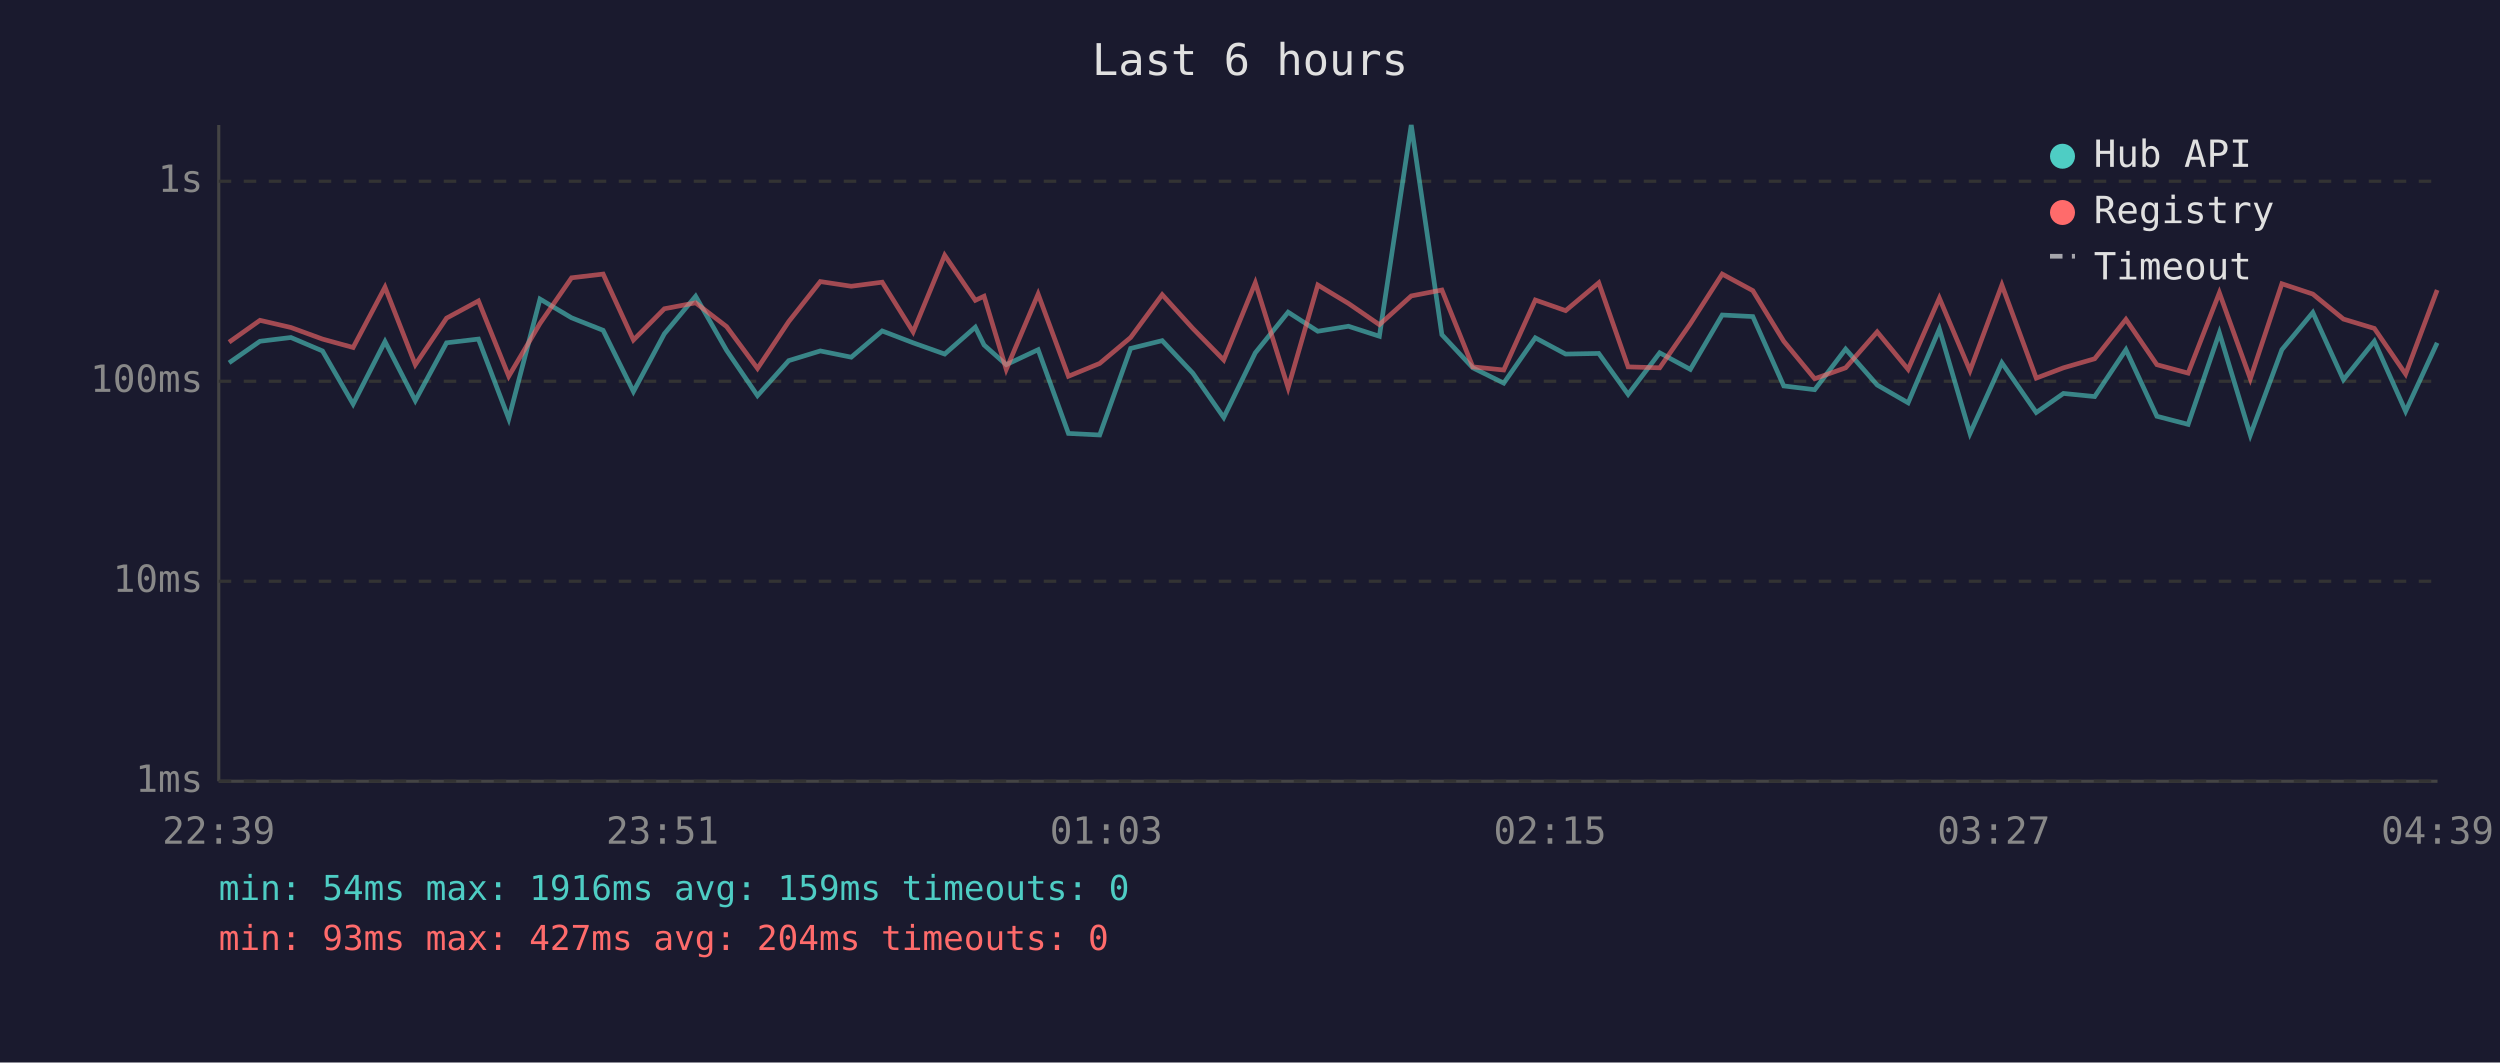
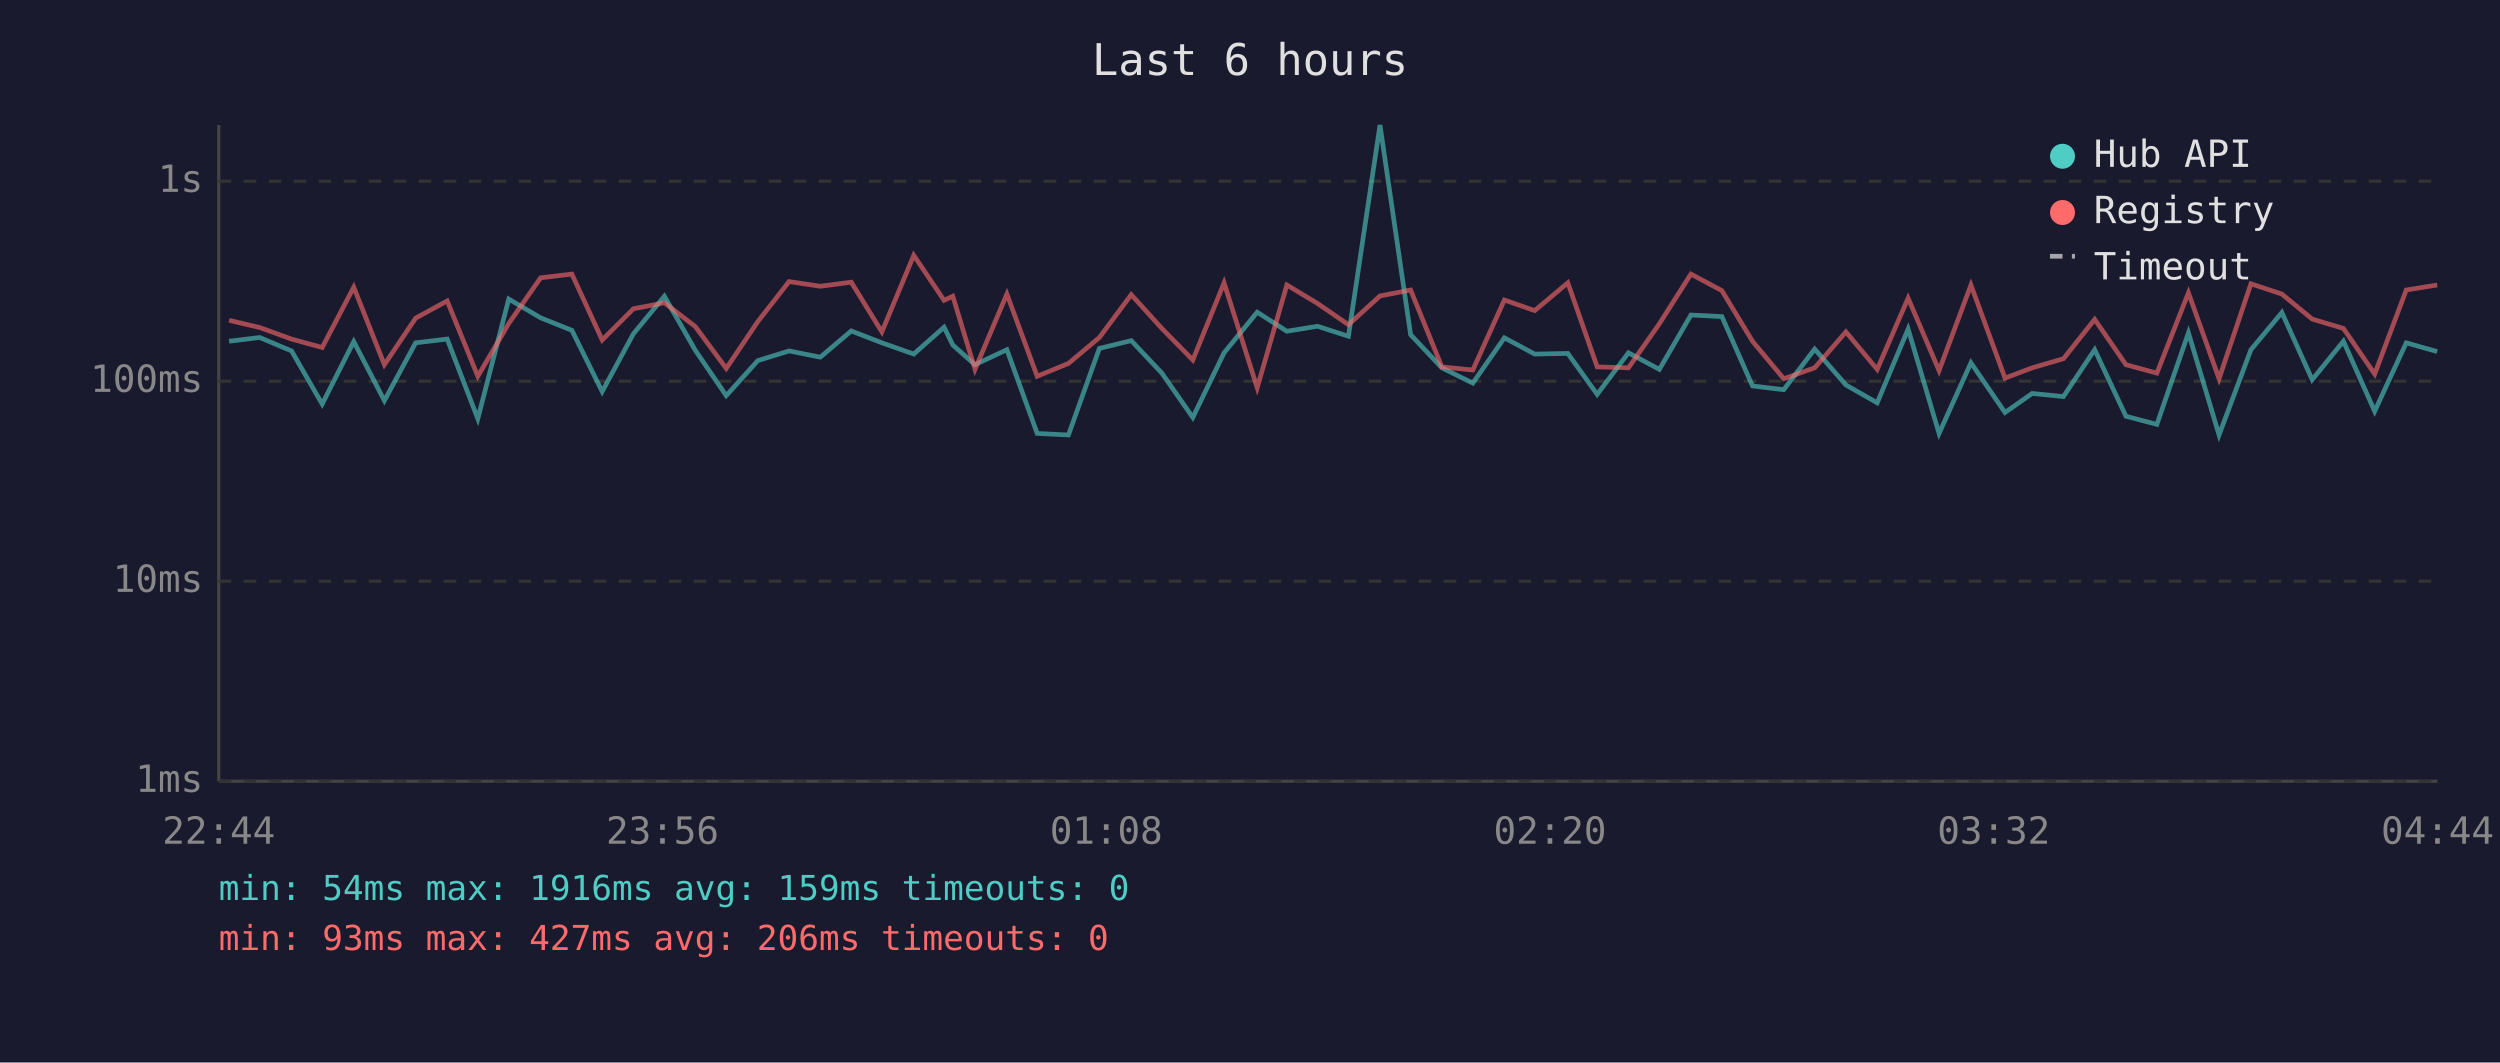
<svg xmlns="http://www.w3.org/2000/svg" viewBox="0 0 800 340" font-family="monospace" font-size="12">
  <rect width="800" height="340" fill="#1a1a2e" />
  <text x="400" y="24" fill="#e0e0e0" font-size="14" text-anchor="middle">Last 6 hours</text>
  <line x1="70" y1="40" x2="70" y2="250" stroke="#444" stroke-width="1" />
  <line x1="70" y1="250" x2="780" y2="250" stroke="#444" stroke-width="1" />
  <line x1="70" y1="250" x2="780" y2="250" stroke="#333" stroke-width="1" stroke-dasharray="4" />
  <text x="65" y="250" fill="#888" text-anchor="end" dominant-baseline="middle">1ms</text>
  <line x1="70" y1="186" x2="780" y2="186" stroke="#333" stroke-width="1" stroke-dasharray="4" />
  <text x="65" y="186" fill="#888" text-anchor="end" dominant-baseline="middle">10ms</text>
  <line x1="70" y1="122" x2="780" y2="122" stroke="#333" stroke-width="1" stroke-dasharray="4" />
  <text x="65" y="122" fill="#888" text-anchor="end" dominant-baseline="middle">100ms</text>
  <line x1="70" y1="58" x2="780" y2="58" stroke="#333" stroke-width="1" stroke-dasharray="4" />
  <text x="65" y="58" fill="#888" text-anchor="end" dominant-baseline="middle">1s</text>
-   <text x="70" y="270" fill="#888" text-anchor="middle">22:39</text>
-   <text x="212" y="270" fill="#888" text-anchor="middle">23:51</text>
-   <text x="354" y="270" fill="#888" text-anchor="middle">01:03</text>
-   <text x="496" y="270" fill="#888" text-anchor="middle">02:15</text>
-   <text x="638" y="270" fill="#888" text-anchor="middle">03:27</text>
-   <text x="780" y="270" fill="#888" text-anchor="middle">04:39</text>
-   <polyline points="73.3,116.1 83.2,109.2 93.1,108.0 103.2,112.3 113.0,129.3 123.2,109.3 132.9,128.2 142.9,109.7 153.1,108.5 162.8,134.0 172.8,95.7 182.9,101.7 193.0,105.7 202.7,125.3 212.6,106.8 222.6,94.8 232.5,112.1 242.4,126.6 252.4,115.4 262.5,112.3 272.4,114.3 282.3,105.9 292.2,109.7 302.3,113.3 312.1,104.7 314.9,110.4 322.0,116.7 332.2,111.9 341.9,138.7 351.9,139.2 361.8,111.5 371.9,109.0 381.7,119.4 391.6,133.6 401.7,112.9 412.2,99.9 421.7,106.0 431.5,104.4 441.4,107.6 451.6,40.0 461.4,107.1 471.3,117.7 481.2,122.6 491.3,108.1 501.0,113.3 511.6,113.1 521.0,126.2 531.1,112.9 540.9,118.2 551.1,100.8 560.9,101.3 570.8,123.5 580.7,124.7 590.6,111.7 600.7,123.2 610.6,128.9 620.6,105.3 630.4,138.7 640.6,116.1 651.6,132.0 660.3,125.9 670.3,126.9 680.3,111.9 690.2,133.2 700.2,135.8 710.2,106.5 720.1,139.2 730.2,111.9 740.1,100.0 749.9,121.5 759.8,109.2 769.8,131.6 779.9,109.7" fill="none" stroke="#4ecdc4" stroke-width="1.5" opacity="0.6" />
-   <polyline points="73.3,109.5 83.2,102.5 93.1,104.8 103.2,108.5 113.0,111.2 123.2,91.9 132.9,116.7 142.9,101.8 153.1,96.3 162.8,120.4 172.8,103.5 182.9,88.9 193.0,87.7 202.7,108.8 212.6,98.8 222.6,96.9 232.5,104.5 242.4,117.9 252.4,102.9 262.5,90.1 272.4,91.6 282.3,90.3 292.2,106.2 302.3,81.7 312.1,96.1 314.9,94.8 322.0,118.2 332.2,94.1 341.9,120.4 351.9,116.3 361.8,108.0 371.9,94.3 381.7,105.1 391.6,115.2 401.7,90.5 412.2,124.1 421.7,91.2 431.5,97.1 441.4,103.9 451.6,94.7 461.4,92.8 471.3,117.4 481.2,118.4 491.3,96.0 501.0,99.4 511.6,90.5 521.0,117.4 531.1,117.7 540.9,103.6 551.1,87.7 560.9,93.0 570.8,109.2 580.7,121.2 590.6,117.7 600.7,106.2 610.6,118.2 620.6,95.4 630.4,118.6 640.6,91.2 651.6,121.0 660.3,117.7 670.3,114.8 680.3,102.2 690.2,116.7 700.2,119.4 710.2,93.7 720.1,121.2 730.2,90.8 740.1,94.1 749.9,102.1 759.8,105.1 769.8,119.7 779.9,92.8" fill="none" stroke="#ff6b6b" stroke-width="1.5" opacity="0.6" />
+   <text x="70" y="270" fill="#888" text-anchor="middle">22:44</text>
+   <text x="212" y="270" fill="#888" text-anchor="middle">23:56</text>
+   <text x="354" y="270" fill="#888" text-anchor="middle">01:08</text>
+   <text x="496" y="270" fill="#888" text-anchor="middle">02:20</text>
+   <text x="638" y="270" fill="#888" text-anchor="middle">03:32</text>
+   <text x="780" y="270" fill="#888" text-anchor="middle">04:44</text>
+   <polyline points="73.3,109.2 83.1,108.0 93.3,112.3 103.1,129.3 113.2,109.3 123.0,128.2 133.0,109.7 143.1,108.5 152.9,134.0 162.8,95.7 173.0,101.7 183.0,105.7 192.7,125.3 202.7,106.8 212.6,94.8 222.5,112.1 232.4,126.6 242.5,115.4 252.5,112.3 262.5,114.3 272.4,105.9 282.2,109.7 292.4,113.3 302.1,104.7 304.9,110.4 312.0,116.7 322.2,111.9 331.9,138.7 341.9,139.2 351.8,111.5 362.0,109.0 371.8,119.4 381.7,133.6 391.7,112.9 402.3,99.9 411.8,106.0 421.6,104.4 431.5,107.6 441.6,40.0 451.4,107.1 461.4,117.7 471.3,122.6 481.4,108.1 491.1,113.3 501.7,113.1 511.1,126.2 521.1,112.9 531.0,118.2 541.1,100.8 551.0,101.3 560.8,123.5 570.8,124.7 580.7,111.7 590.7,123.2 600.7,128.9 610.6,105.3 620.5,138.7 630.7,116.1 641.6,132.0 650.3,125.9 660.3,126.9 670.3,111.9 680.3,133.2 690.2,135.8 700.3,106.5 710.1,139.2 720.3,111.9 730.2,100.0 739.9,121.5 749.9,109.2 759.9,131.6 770.0,109.7 779.9,112.5" fill="none" stroke="#4ecdc4" stroke-width="1.5" opacity="0.6" />
+   <polyline points="73.3,102.5 83.1,104.8 93.3,108.5 103.1,111.2 113.2,91.9 123.0,116.7 133.0,101.8 143.1,96.3 152.9,120.4 162.8,103.5 173.0,88.9 183.0,87.7 192.7,108.8 202.7,98.8 212.6,96.9 222.5,104.5 232.4,117.9 242.5,102.9 252.5,90.1 262.5,91.6 272.4,90.3 282.2,106.2 292.4,81.7 302.1,96.1 304.9,94.8 312.0,118.2 322.2,94.1 331.9,120.4 341.9,116.3 351.8,108.0 362.0,94.3 371.8,105.1 381.7,115.2 391.7,90.5 402.3,124.1 411.8,91.2 421.6,97.1 431.5,103.9 441.6,94.7 451.4,92.8 461.4,117.4 471.3,118.4 481.4,96.0 491.1,99.4 501.7,90.5 511.1,117.4 521.1,117.7 531.0,103.6 541.1,87.7 551.0,93.0 560.8,109.2 570.8,121.2 580.7,117.7 590.7,106.2 600.7,118.2 610.6,95.4 620.5,118.6 630.7,91.2 641.6,121.0 650.3,117.7 660.3,114.8 670.3,102.2 680.3,116.7 690.2,119.4 700.3,93.7 710.1,121.2 720.3,90.8 730.2,94.1 739.9,102.1 749.9,105.1 759.9,119.7 770.0,92.8 779.9,91.2" fill="none" stroke="#ff6b6b" stroke-width="1.5" opacity="0.6" />
  <circle cx="660" cy="50" r="4" fill="#4ecdc4" />
  <text x="670" y="50" fill="#e0e0e0" dominant-baseline="middle">Hub API</text>
  <circle cx="660" cy="68" r="4" fill="#ff6b6b" />
  <text x="670" y="68" fill="#e0e0e0" dominant-baseline="middle">Registry</text>
  <line x1="656" y1="82" x2="664" y2="82" stroke="#e0e0e0" stroke-width="1.5" stroke-dasharray="4,3" opacity="0.7" />
  <text x="670" y="86" fill="#e0e0e0" dominant-baseline="middle">Timeout</text>
  <text x="70" y="288" fill="#4ecdc4" font-size="11">min: 54ms  max: 1916ms  avg: 159ms  timeouts: 0</text>
-   <text x="70" y="304" fill="#ff6b6b" font-size="11">min: 93ms  max: 427ms  avg: 204ms  timeouts: 0</text>
+   <text x="70" y="304" fill="#ff6b6b" font-size="11">min: 93ms  max: 427ms  avg: 206ms  timeouts: 0</text>
</svg>
